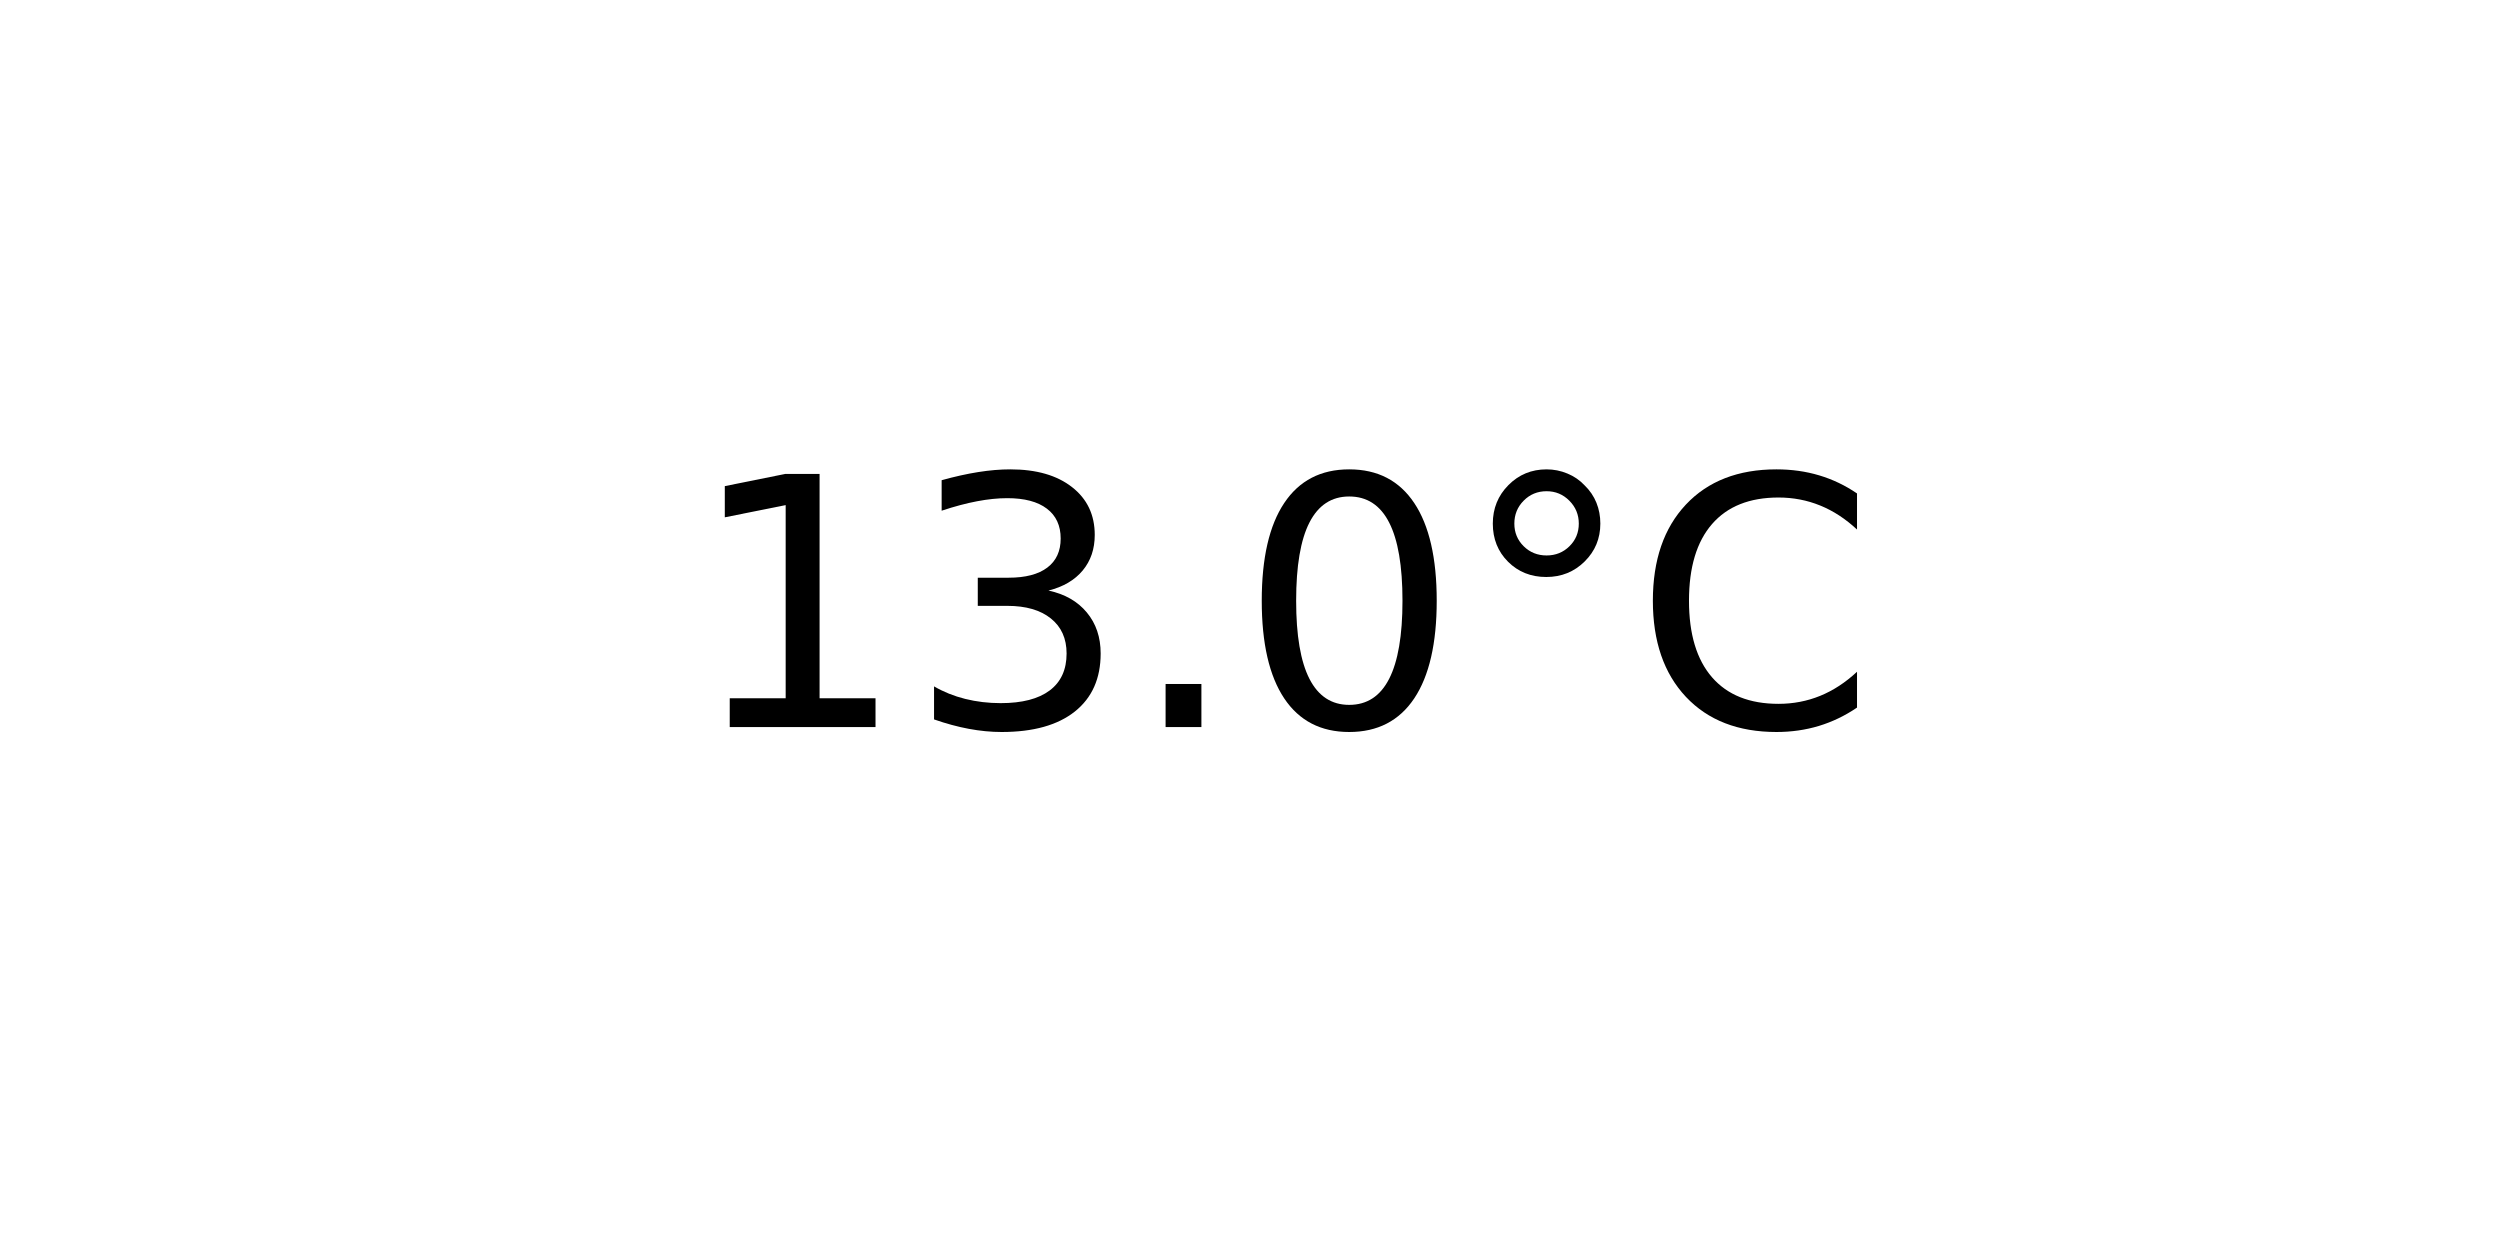
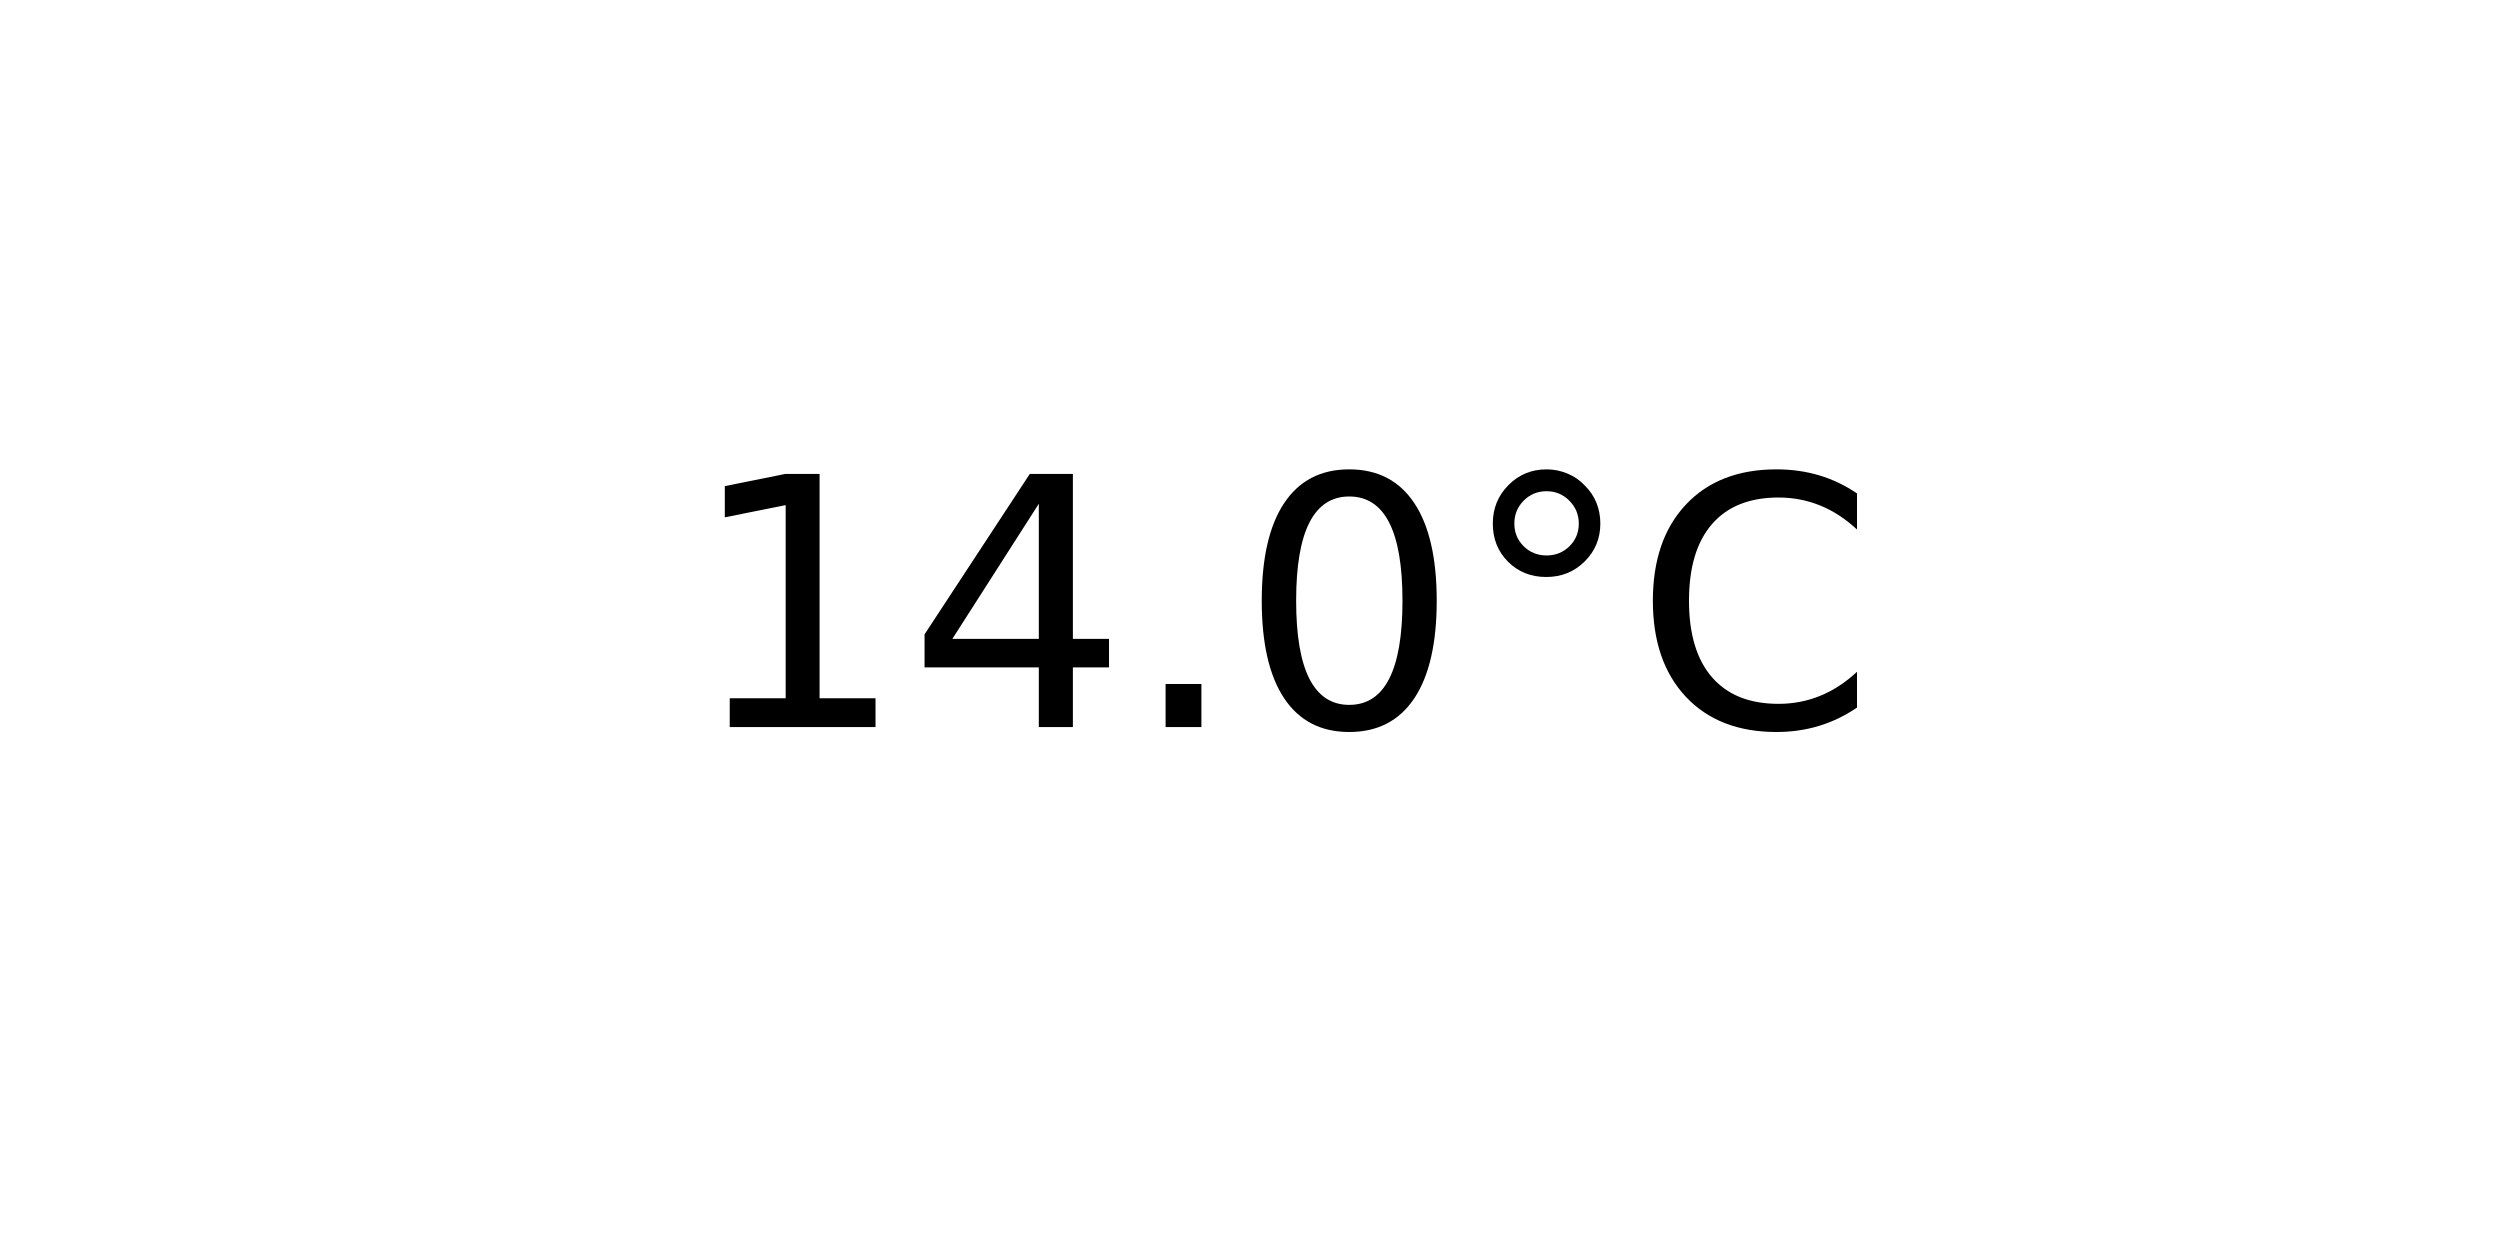
<svg xmlns="http://www.w3.org/2000/svg" xmlns:xlink="http://www.w3.org/1999/xlink" width="72pt" height="36pt" viewBox="0 0 72 36" version="1.1">
  <defs>
    <style type="text/css">*{stroke-linejoin: round; stroke-linecap: butt}</style>
  </defs>
  <g id="figure_1">
    <g id="axes_1">
      <g id="text_1">
        <g transform="translate(19.77578 20.93937) scale(0.1 -0.1)">
          <defs>
            <path id="DejaVuSans-31" d="M 794 531  L 1825 531  L 1825 4091  L 703 3866  L 703 4441  L 1819 4666  L 2450 4666  L 2450 531  L 3481 531  L 3481 0  L 794 0  L 794 531  z " transform="scale(0.015625)" />
-             <path id="DejaVuSans-33" d="M 2597 2516  Q 3050 2419 3304 2112  Q 3559 1806 3559 1356  Q 3559 666 3084 287  Q 2609 -91 1734 -91  Q 1441 -91 1130 -33  Q 819 25 488 141  L 488 750  Q 750 597 1062 519  Q 1375 441 1716 441  Q 2309 441 2620 675  Q 2931 909 2931 1356  Q 2931 1769 2642 2001  Q 2353 2234 1838 2234  L 1294 2234  L 1294 2753  L 1863 2753  Q 2328 2753 2575 2939  Q 2822 3125 2822 3475  Q 2822 3834 2567 4026  Q 2313 4219 1838 4219  Q 1578 4219 1281 4162  Q 984 4106 628 3988  L 628 4550  Q 988 4650 1302 4700  Q 1616 4750 1894 4750  Q 2613 4750 3031 4423  Q 3450 4097 3450 3541  Q 3450 3153 3228 2886  Q 3006 2619 2597 2516  z " transform="scale(0.015625)" />
+             <path id="DejaVuSans-34" d="M 2419 4116  L 825 1625  L 2419 1625  L 2419 4116  z M 2253 4666  L 3047 4666  L 3047 1625  L 3713 1625  L 3713 1100  L 3047 1100  L 3047 0  L 2419 0  L 2419 1100  L 313 1100  L 313 1709  L 2253 4666  z " transform="scale(0.015625)" />
            <path id="DejaVuSans-2e" d="M 684 794  L 1344 794  L 1344 0  L 684 0  L 684 794  z " transform="scale(0.015625)" />
            <path id="DejaVuSans-30" d="M 2034 4250  Q 1547 4250 1301 3770  Q 1056 3291 1056 2328  Q 1056 1369 1301 889  Q 1547 409 2034 409  Q 2525 409 2770 889  Q 3016 1369 3016 2328  Q 3016 3291 2770 3770  Q 2525 4250 2034 4250  z M 2034 4750  Q 2819 4750 3233 4129  Q 3647 3509 3647 2328  Q 3647 1150 3233 529  Q 2819 -91 2034 -91  Q 1250 -91 836 529  Q 422 1150 422 2328  Q 422 3509 836 4129  Q 1250 4750 2034 4750  z " transform="scale(0.015625)" />
            <path id="DejaVuSans-b0" d="M 1600 4347  Q 1350 4347 1178 4173  Q 1006 4000 1006 3750  Q 1006 3503 1178 3333  Q 1350 3163 1600 3163  Q 1850 3163 2022 3333  Q 2194 3503 2194 3750  Q 2194 3997 2020 4172  Q 1847 4347 1600 4347  z M 1600 4750  Q 1800 4750 1984 4673  Q 2169 4597 2303 4453  Q 2447 4313 2519 4134  Q 2591 3956 2591 3750  Q 2591 3338 2302 3052  Q 2013 2766 1594 2766  Q 1172 2766 890 3047  Q 609 3328 609 3750  Q 609 4169 896 4459  Q 1184 4750 1600 4750  z " transform="scale(0.015625)" />
            <path id="DejaVuSans-43" d="M 4122 4306  L 4122 3641  Q 3803 3938 3442 4084  Q 3081 4231 2675 4231  Q 1875 4231 1450 3742  Q 1025 3253 1025 2328  Q 1025 1406 1450 917  Q 1875 428 2675 428  Q 3081 428 3442 575  Q 3803 722 4122 1019  L 4122 359  Q 3791 134 3420 21  Q 3050 -91 2638 -91  Q 1578 -91 968 557  Q 359 1206 359 2328  Q 359 3453 968 4101  Q 1578 4750 2638 4750  Q 3056 4750 3426 4639  Q 3797 4528 4122 4306  z " transform="scale(0.015625)" />
          </defs>
          <use xlink:href="#DejaVuSans-31" />
-           <use xlink:href="#DejaVuSans-33" x="63.623" />
+           <use xlink:href="#DejaVuSans-34" x="63.623" />
          <use xlink:href="#DejaVuSans-2e" x="127.246" />
          <use xlink:href="#DejaVuSans-30" x="159.033" />
          <use xlink:href="#DejaVuSans-b0" x="222.656" />
          <use xlink:href="#DejaVuSans-43" x="272.656" />
        </g>
      </g>
    </g>
  </g>
</svg>
